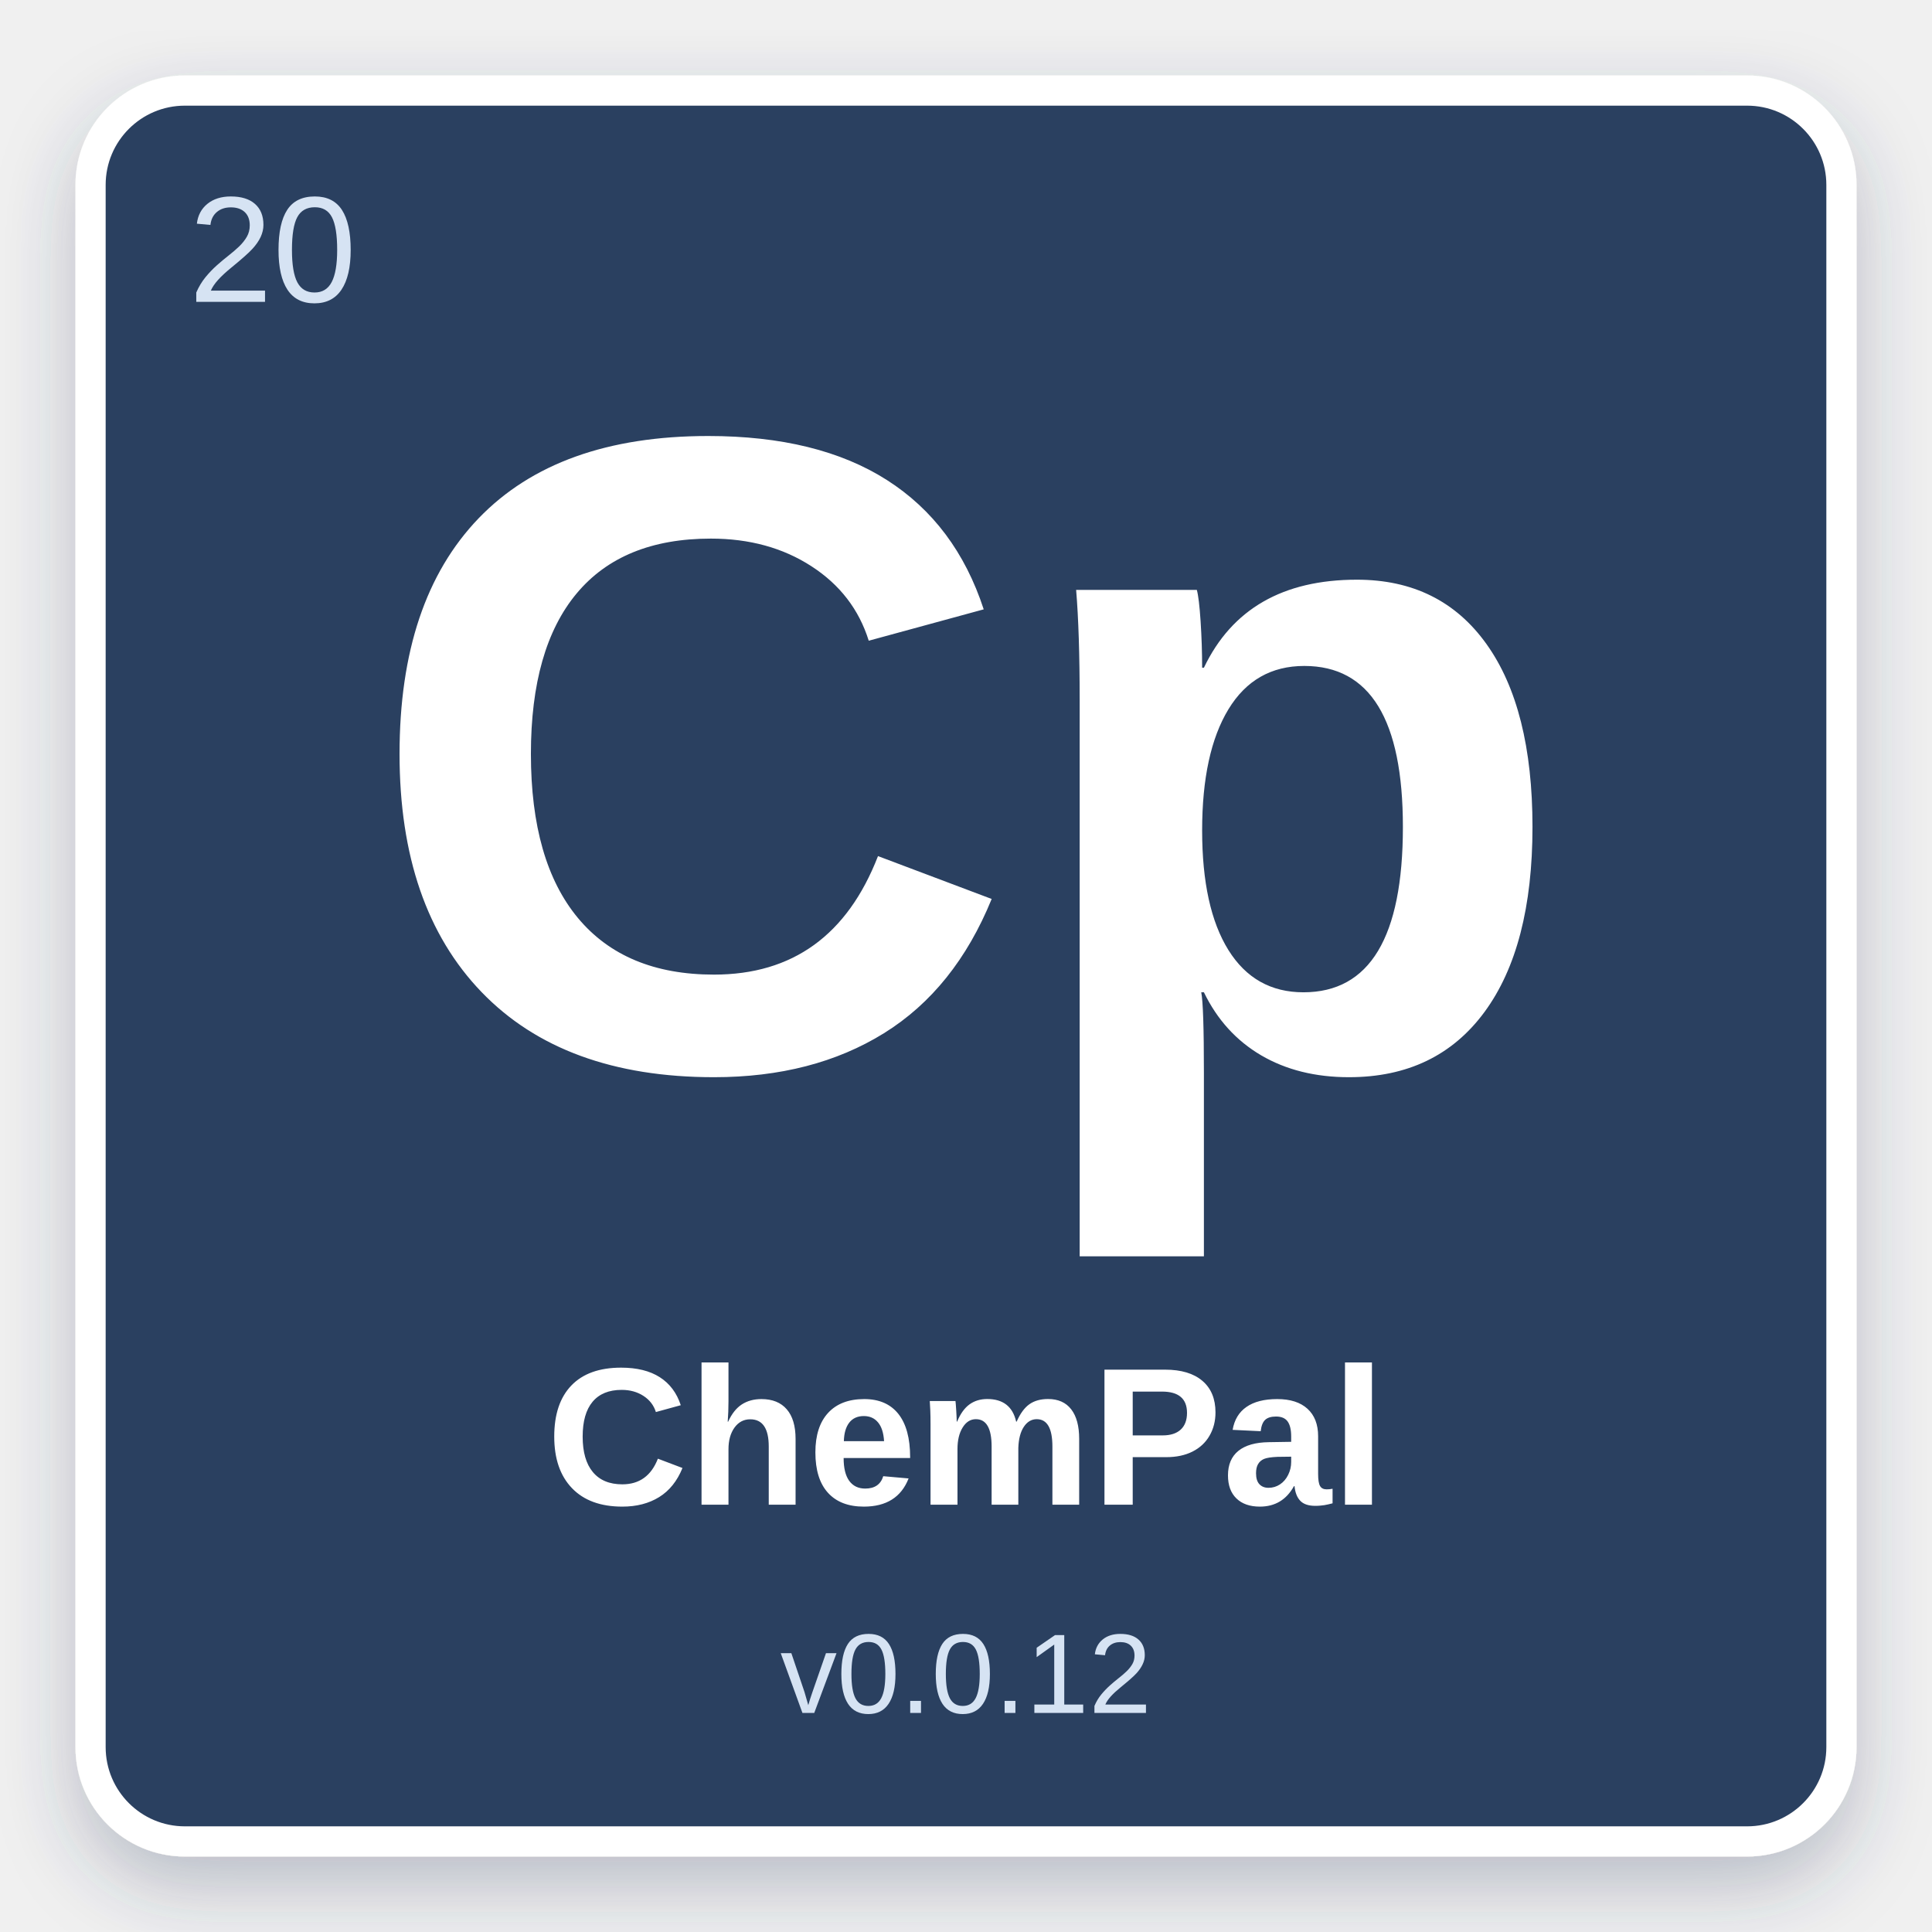
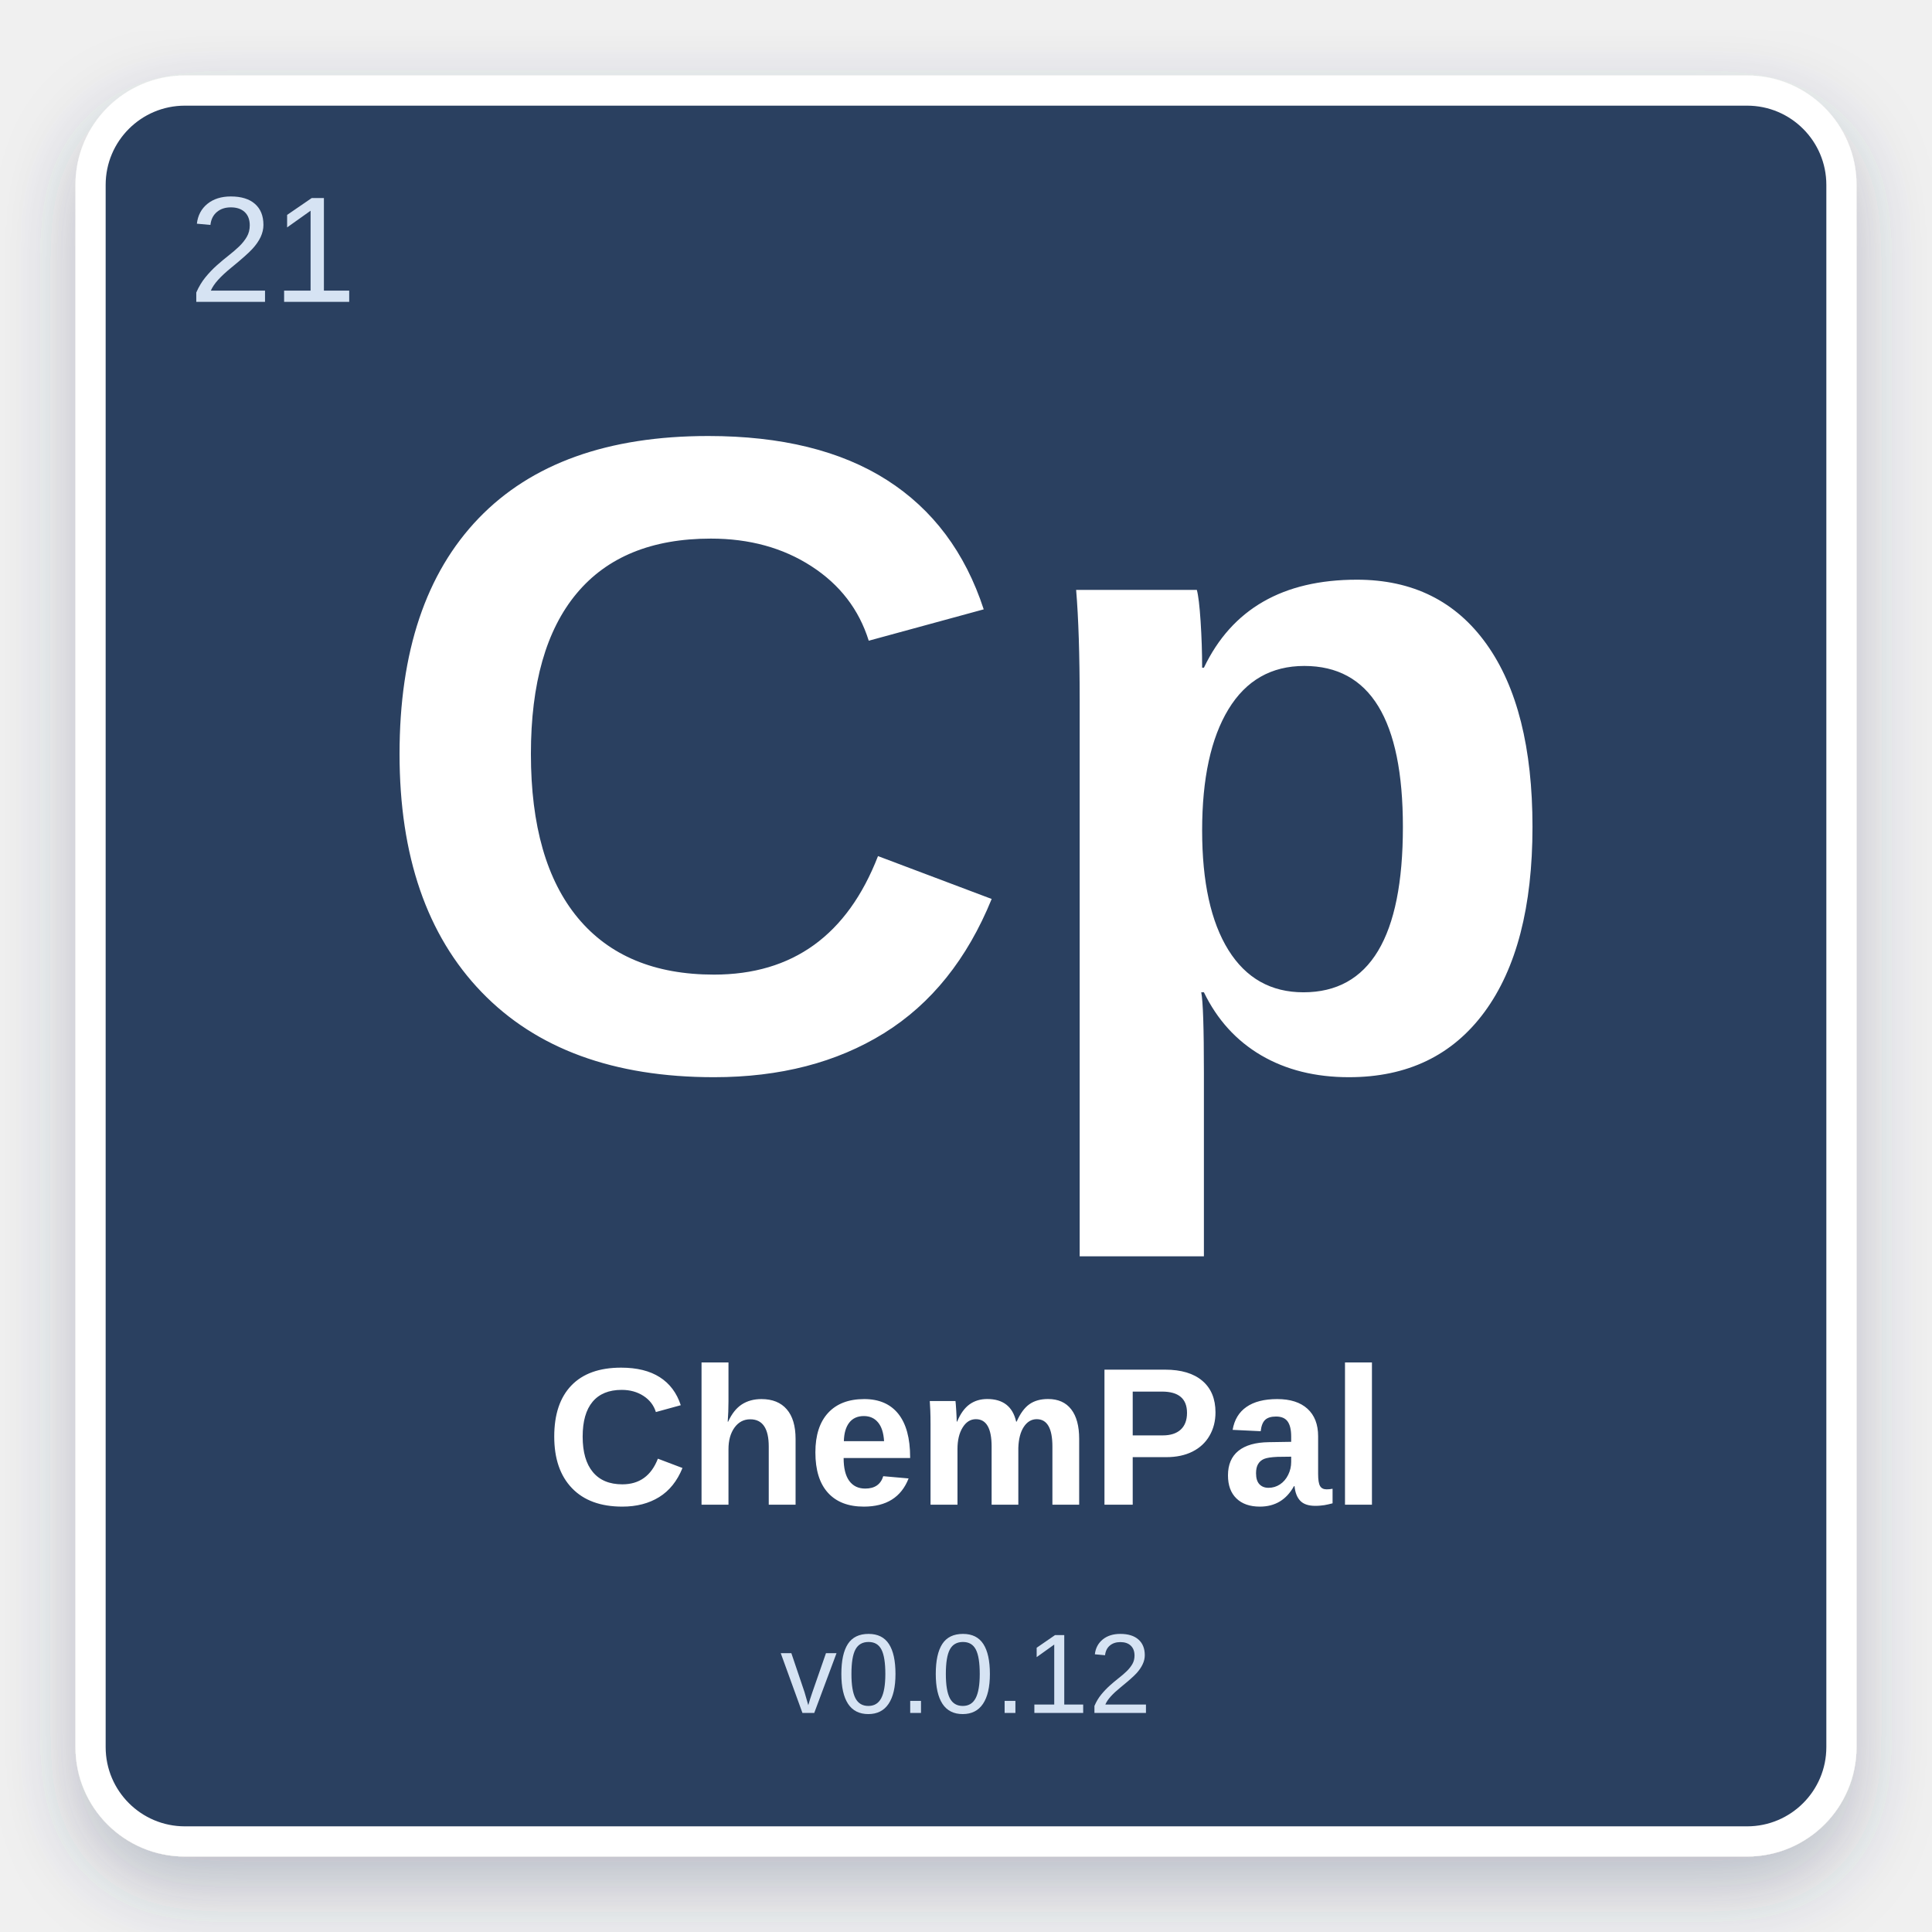
<svg xmlns="http://www.w3.org/2000/svg" width="512" height="512" viewBox="0 0 512 512">
  <defs>
    <filter id="shadow" x="-10%" y="-10%" width="120%" height="120%">
      <feDropShadow dx="0" dy="8" stdDeviation="10" flood-color="#2C4060" flood-opacity="0.28" />
    </filter>
  </defs>
  <rect x="24" y="24" width="464" height="464" rx="25" fill="#2C4060" stroke="#ffffff" stroke-width="8" filter="url(#shadow)" />
-   <text x="50" y="80" font-family="Arial, Helvetica, sans-serif" font-size="40" fill="#D6E3F3" font-weight="normal">20</text>
+   <text x="50" y="80" font-family="Arial, Helvetica, sans-serif" font-size="40" fill="#D6E3F3" font-weight="normal">21</text>
  <text x="50%" y="42%" text-anchor="middle" font-family="Arial, Helvetica, sans-serif" font-size="240" fill="#ffffff" font-weight="bold" dominant-baseline="middle">Cp</text>
  <text x="50%" y="75%" text-anchor="middle" font-family="Arial, Helvetica, sans-serif" font-size="52" fill="#ffffff" font-weight="bold" dominant-baseline="middle">ChemPal</text>
  <text x="50%" y="87%" text-anchor="middle" font-family="Arial, Helvetica, sans-serif" font-size="30" fill="#D6E3F3" font-weight="normal" dominant-baseline="middle">v0.0.12</text>
</svg>
